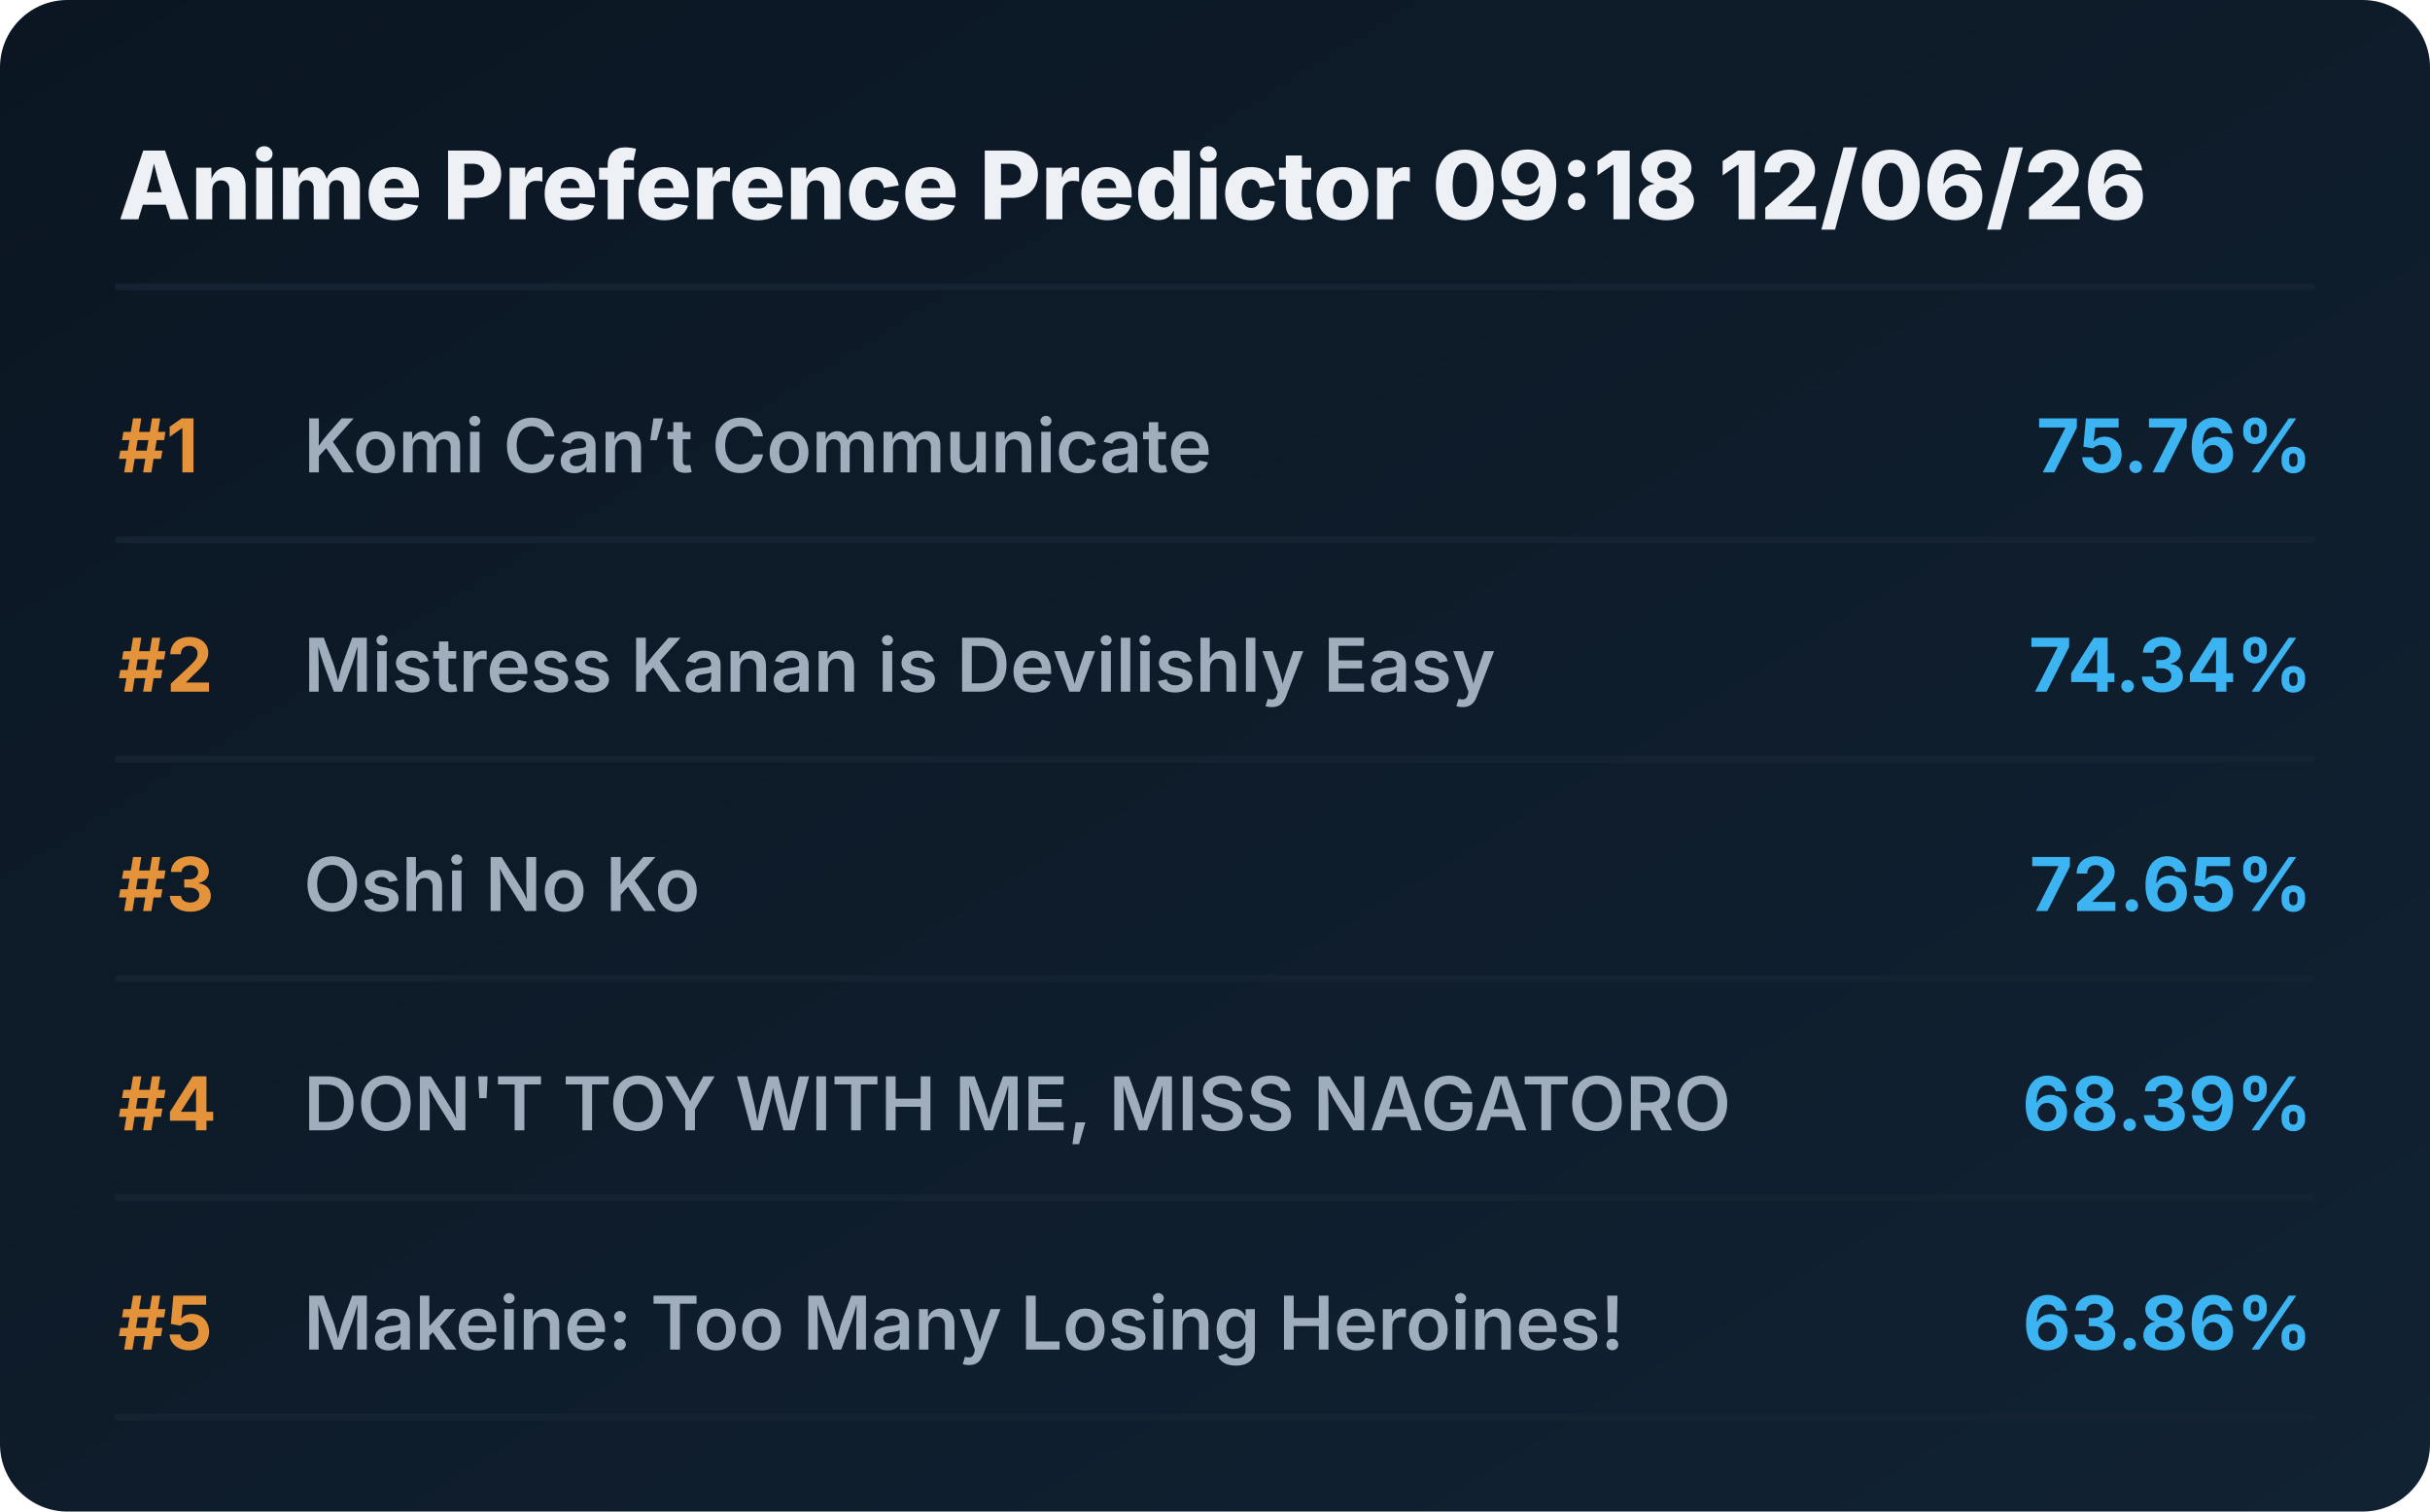
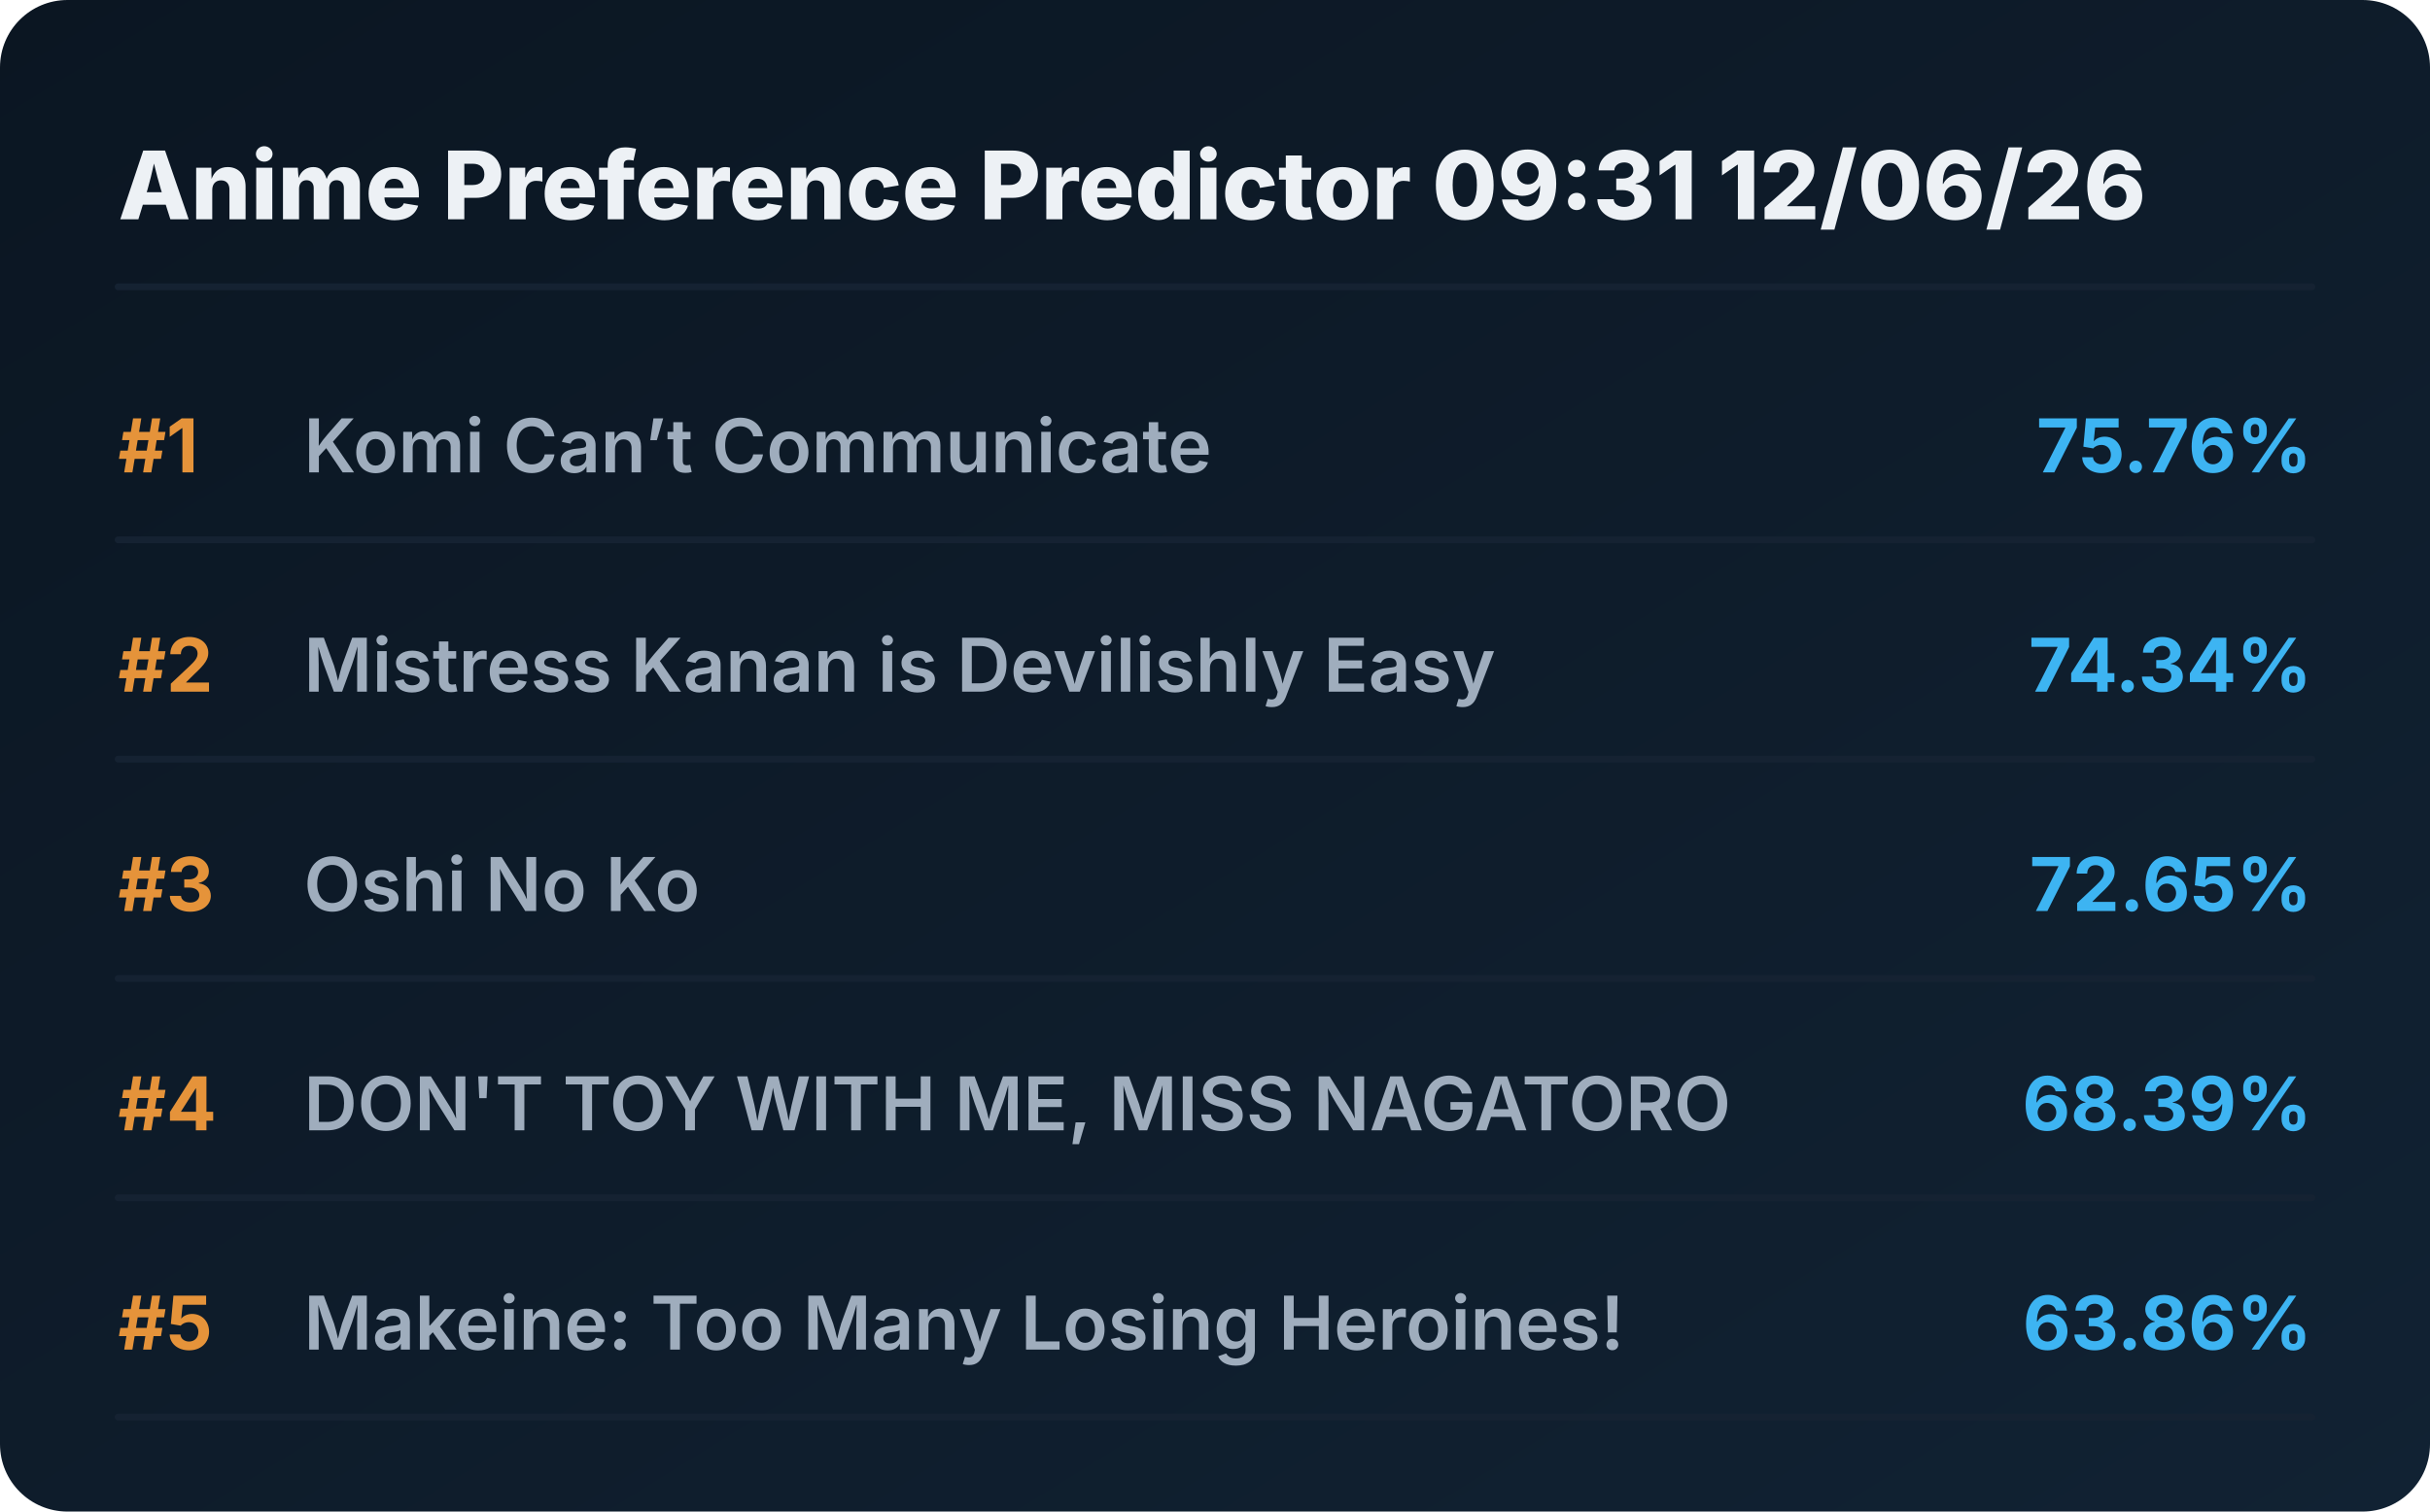
<svg xmlns="http://www.w3.org/2000/svg" viewBox="0 0 720 448" preserveAspectRatio="xMidYMid meet" style="width: 100%; height: auto; max-width: 720px;">
  <defs>
    <linearGradient id="boxGrad" x1="0%" y1="0%" x2="100%" y2="100%">
      <stop offset="0%" stop-color="#0b1622" />
      <stop offset="100%" stop-color="#112233" />
    </linearGradient>
    <clipPath id="titleClip">
      <rect x="90" y="0" width="510" height="100%" />
    </clipPath>
  </defs>
  <style>
    .bg { fill: url(#boxGrad); rx: 20px; }
    .header { font-family: 'Overpass', 'Inter', system-ui, sans-serif; font-weight: 800; font-size: 28px; fill: #edf1f5; }
    .rank { font-family: 'Overpass', 'Inter', system-ui, sans-serif; font-weight: 700; font-size: 22px; fill: #e5933a; }
    .title { font-family: 'Overpass', 'Inter', system-ui, sans-serif; font-weight: 600; font-size: 22px; fill: #9fadbd; }
    .score { font-family: 'Overpass', 'Inter', system-ui, sans-serif; font-weight: 700; font-size: 22px; fill: #3db4f2; }
    .line { stroke: #152232; stroke-width: 2; stroke-linecap: round; }
  </style>
  <rect class="bg" width="720" height="448" />
-   <text x="35" y="65" class="header">Anime Preference Predictor 09:18 12/06/26</text>
+   <text x="35" y="65" class="header">Anime Preference Predictor 09:31 12/06/26</text>
  <line x1="35" y1="85" x2="685" y2="85" class="line" />
  <g transform="translate(0, 0)">
    <text x="35" y="140" class="rank">#1</text>
    <text x="90" y="140" class="title">Komi Can’t Communicate</text>
    <text x="685" y="140" class="score" text-anchor="end">75.76%</text>
    <line x1="35" y1="160" x2="685" y2="160" class="line" />
  </g>
  <g transform="translate(0, 65)">
    <text x="35" y="140" class="rank">#2</text>
    <text x="90" y="140" class="title">Mistress Kanan is Devilishly Easy</text>
    <text x="685" y="140" class="score" text-anchor="end">74.34%</text>
    <line x1="35" y1="160" x2="685" y2="160" class="line" />
  </g>
  <g transform="translate(0, 130)">
    <text x="35" y="140" class="rank">#3</text>
    <text x="90" y="140" class="title">Oshi No Ko</text>
    <text x="685" y="140" class="score" text-anchor="end">72.65%</text>
    <line x1="35" y1="160" x2="685" y2="160" class="line" />
  </g>
  <g transform="translate(0, 195)">
    <text x="35" y="140" class="rank">#4</text>
    <text x="90" y="140" class="title">DON'T TOY WITH ME, MISS NAGATORO</text>
    <text x="685" y="140" class="score" text-anchor="end">68.39%</text>
    <line x1="35" y1="160" x2="685" y2="160" class="line" />
  </g>
  <g transform="translate(0, 260)">
    <text x="35" y="140" class="rank">#5</text>
    <text x="90" y="140" class="title">Makeine: Too Many Losing Heroines!</text>
    <text x="685" y="140" class="score" text-anchor="end">63.86%</text>
    <line x1="35" y1="160" x2="685" y2="160" class="line" />
  </g>
</svg>
